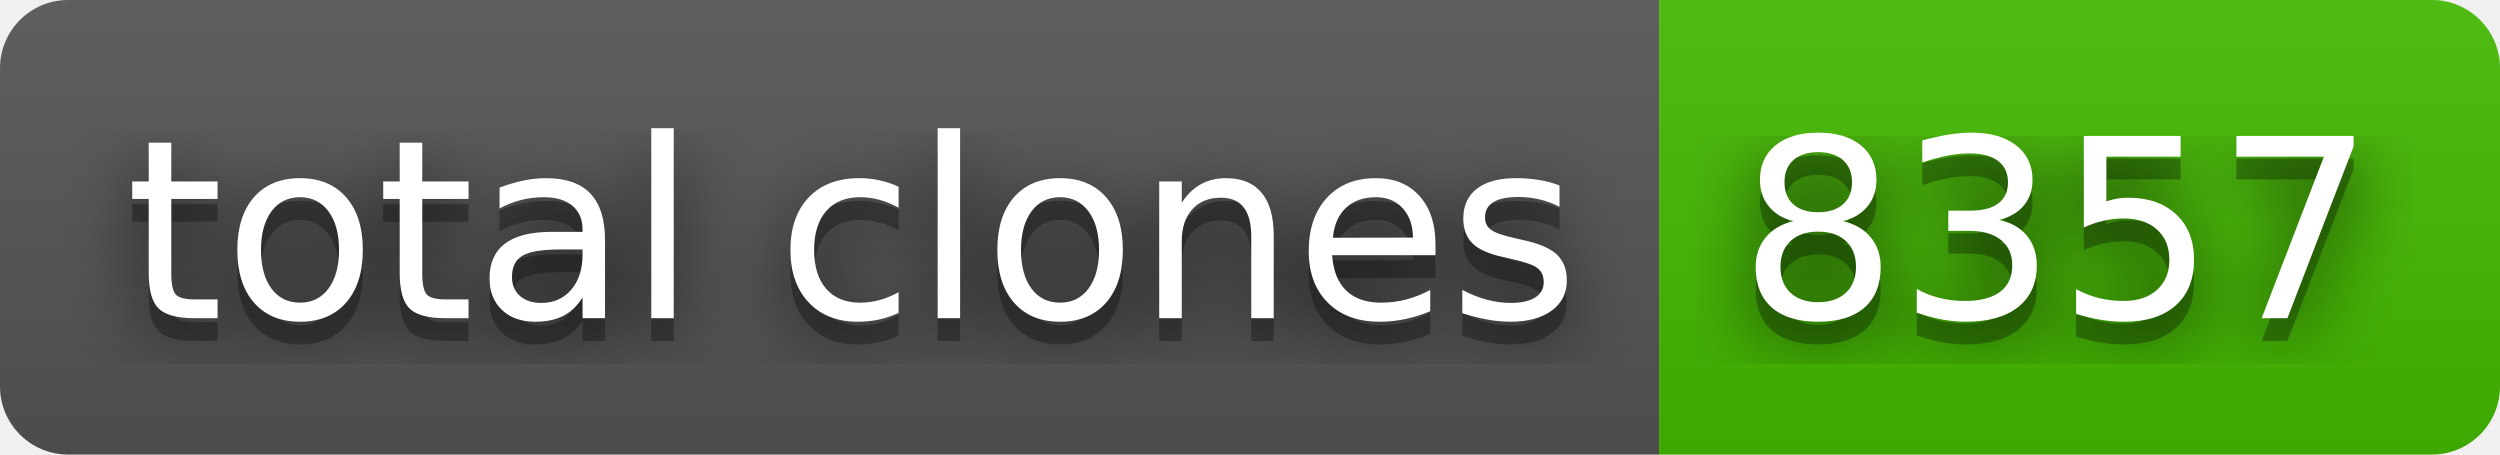
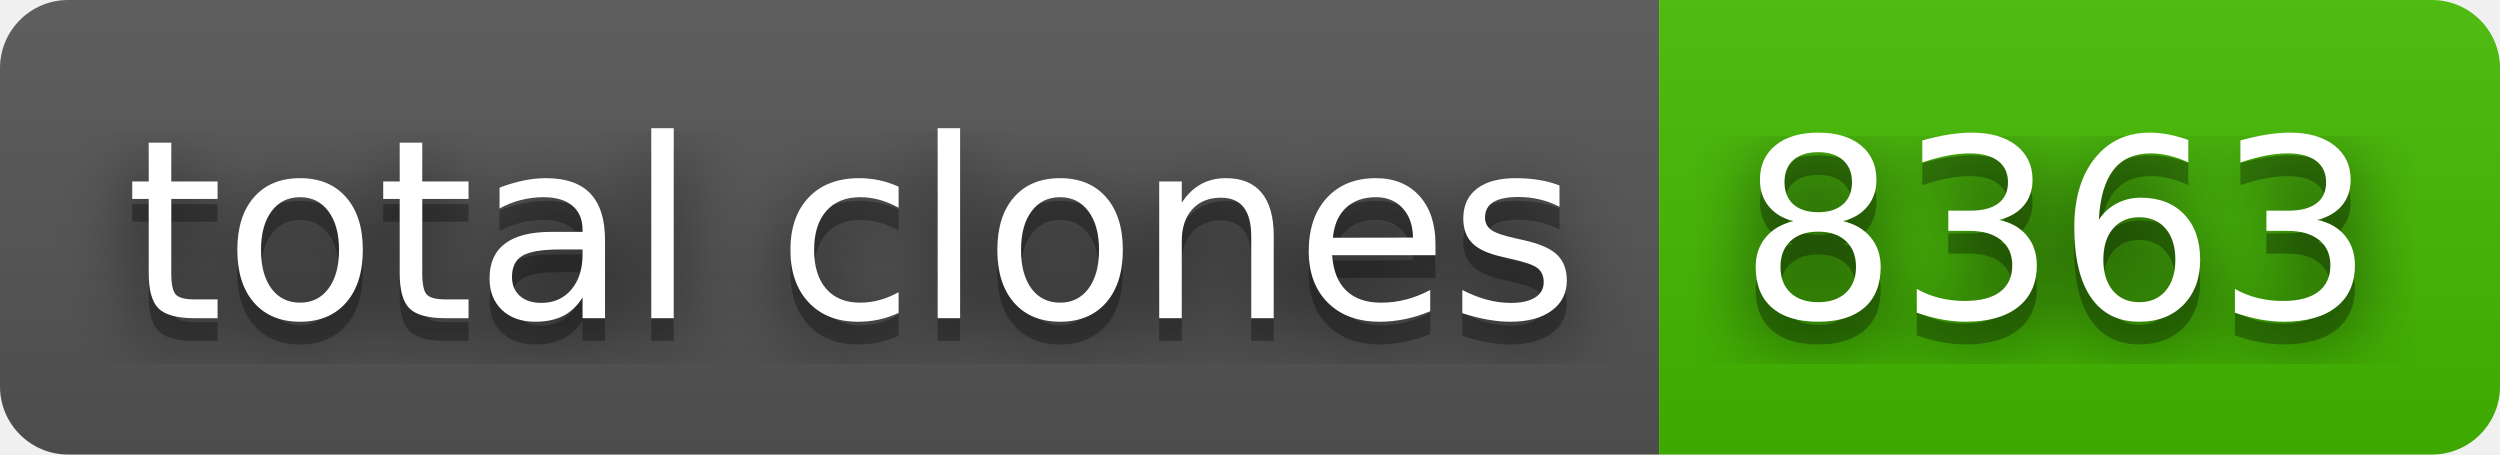
- <svg xmlns="http://www.w3.org/2000/svg" width="110" height="20" role="img" aria-label="total clones: 8357">
+ <svg xmlns="http://www.w3.org/2000/svg" width="110" height="20" role="img" aria-label="total clones: 8363">
  <filter id="blur">
    <feGaussianBlur stdDeviation="16" />
  </filter>
  <linearGradient id="s" x2="0" y2="100%">
    <stop offset="0" stop-color="#bbb" stop-opacity=".1" />
    <stop offset="1" stop-opacity=".1" />
  </linearGradient>
  <clipPath id="r">
    <rect width="110" height="20" rx="3" />
  </clipPath>
  <g clip-path="url(#r)">
    <rect width="73" height="20" fill="#555" />
    <rect x="73" width="37" height="20" fill="#4b0" />
    <rect width="110" height="20" fill="url(#s)" />
  </g>
  <g fill="#fff" text-anchor="middle" font-family="Verdana,Geneva,DejaVu Sans,sans-serif" text-rendering="geometricPrecision" font-size="110">
    <g transform="scale(.1)">
      <g aria-hidden="true" fill="#010101">
        <text x="375" y="150" fill-opacity=".8" filter="url(#blur)" textLength="630">total clones</text>
        <text x="375" y="150" fill-opacity=".3" textLength="630">total clones</text>
      </g>
      <text x="375" y="140" textLength="630">total clones</text>
    </g>
    <g transform="scale(.1)">
      <g aria-hidden="true" fill="#010101">
-         <text x="905" y="150" fill-opacity=".8" filter="url(#blur)" textLength="270">8357</text>
-         <text x="905" y="150" fill-opacity=".3" textLength="270">8357</text>
+         <text x="905" y="150" fill-opacity=".8" filter="url(#blur)" textLength="270">8363</text>
+         <text x="905" y="150" fill-opacity=".3" textLength="270">8363</text>
      </g>
-       <text x="905" y="140" textLength="270">8357</text>
+       <text x="905" y="140" textLength="270">8363</text>
    </g>
  </g>
</svg>
